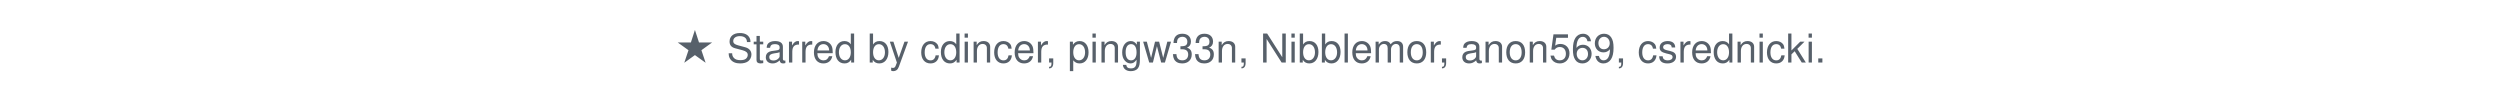
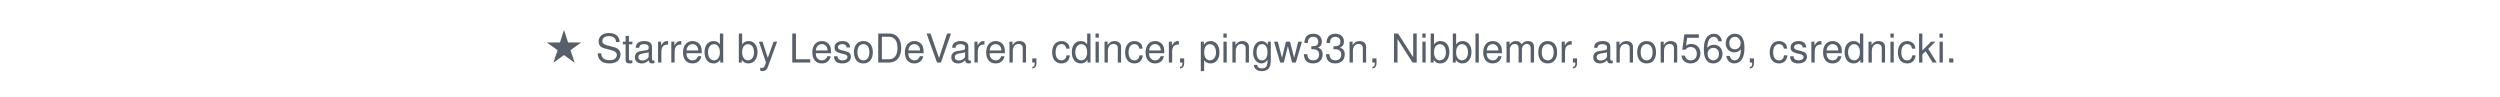
<svg xmlns="http://www.w3.org/2000/svg" width="880" height="34" viewBox="0 0 880 34" role="img" aria-label="Stargazers">
  <style>text{font:14px -apple-system,Segoe UI,Helvetica,Arial,sans-serif;fill:#57606a}@media (prefers-color-scheme:dark){text{fill:#8b949e}}</style>
-   <text x="440" y="22" text-anchor="middle">★ Starred by cdincer, pingw33n, Nibblemor, anon569, csrednicki.</text>
+   <text x="440" y="22" text-anchor="middle">★ Starred by LesoDeVaren, cdincer, pingw33n, Nibblemor, anon569, csrednicki.</text>
</svg>
